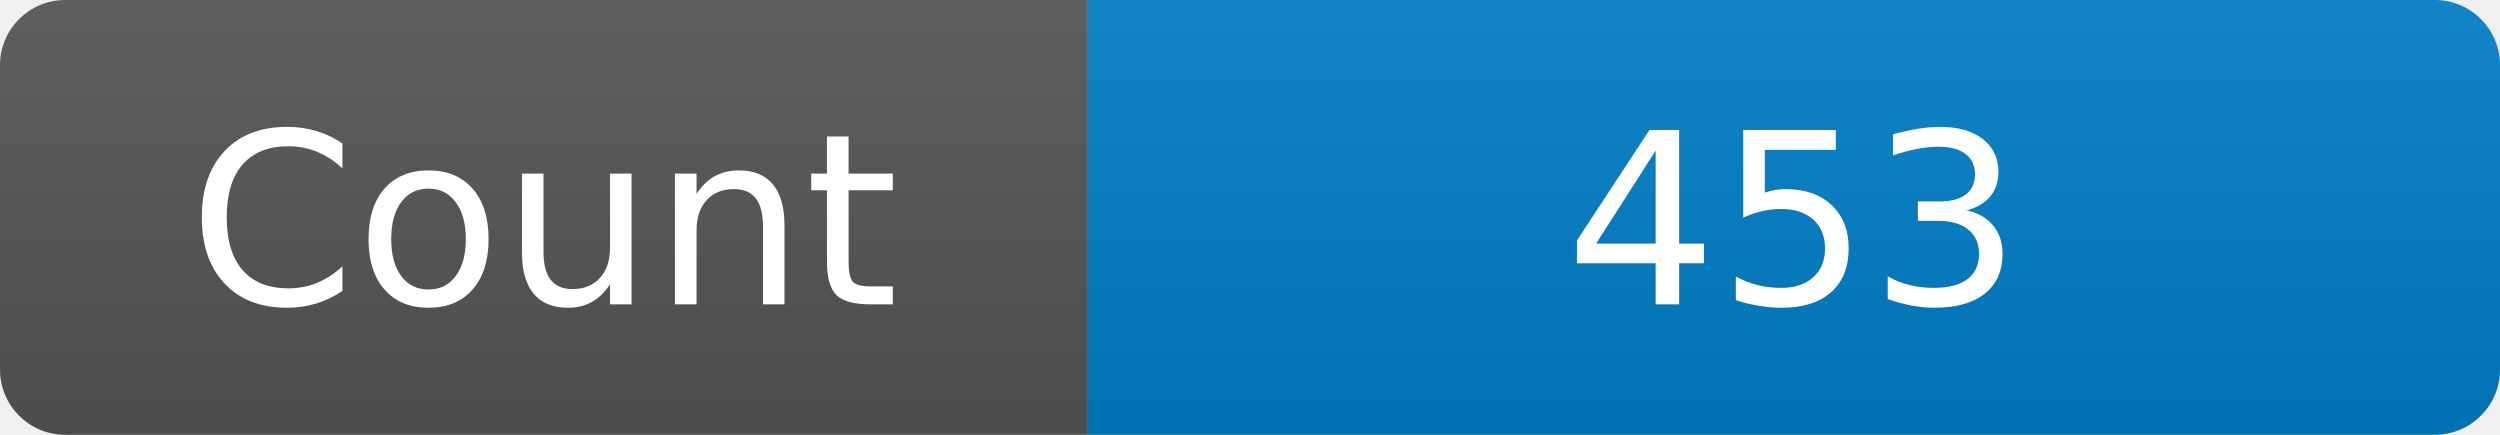
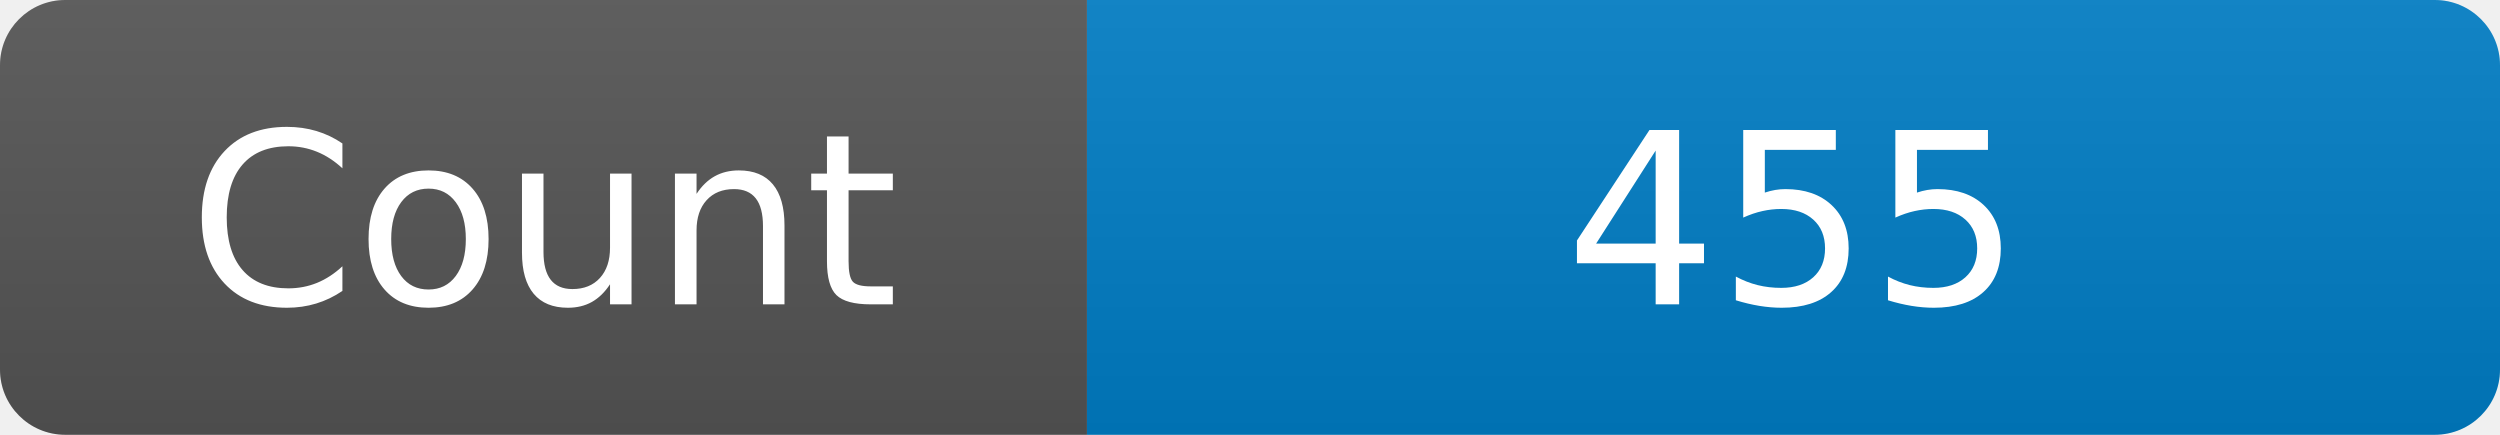
<svg xmlns="http://www.w3.org/2000/svg" width="115" height="20" role="img" aria-label="Maintained?: yes">
  <linearGradient id="s" x2="0" y2="100%">
    <stop offset="0" stop-color="#bbb" stop-opacity=".1" />
    <stop offset="1" stop-opacity=".1" />
  </linearGradient>
  <clipPath id="r">
    <rect width="115" height="20" rx="3" fill="#fff" />
  </clipPath>
  <g clip-path="url(#r)">
    <rect width="50" height="20" fill="#555" />
    <rect x="50" width="160" height="20" fill="#007ec6" />
    <rect width="115" height="20" fill="url(#s)" />
  </g>
  <g fill="#fff" text-anchor="middle" font-family="Verdana,Geneva,DejaVu Sans,sans-serif" font-size="110">
    <text x="250" y="140" transform="scale(.1)" fill="#fff">Count</text>
-     <text x="825" y="140" transform="scale(.1)" fill="#fff">453</text>
+     <text x="825" y="140" transform="scale(.1)" fill="#fff">455</text>
  </g>
</svg>
